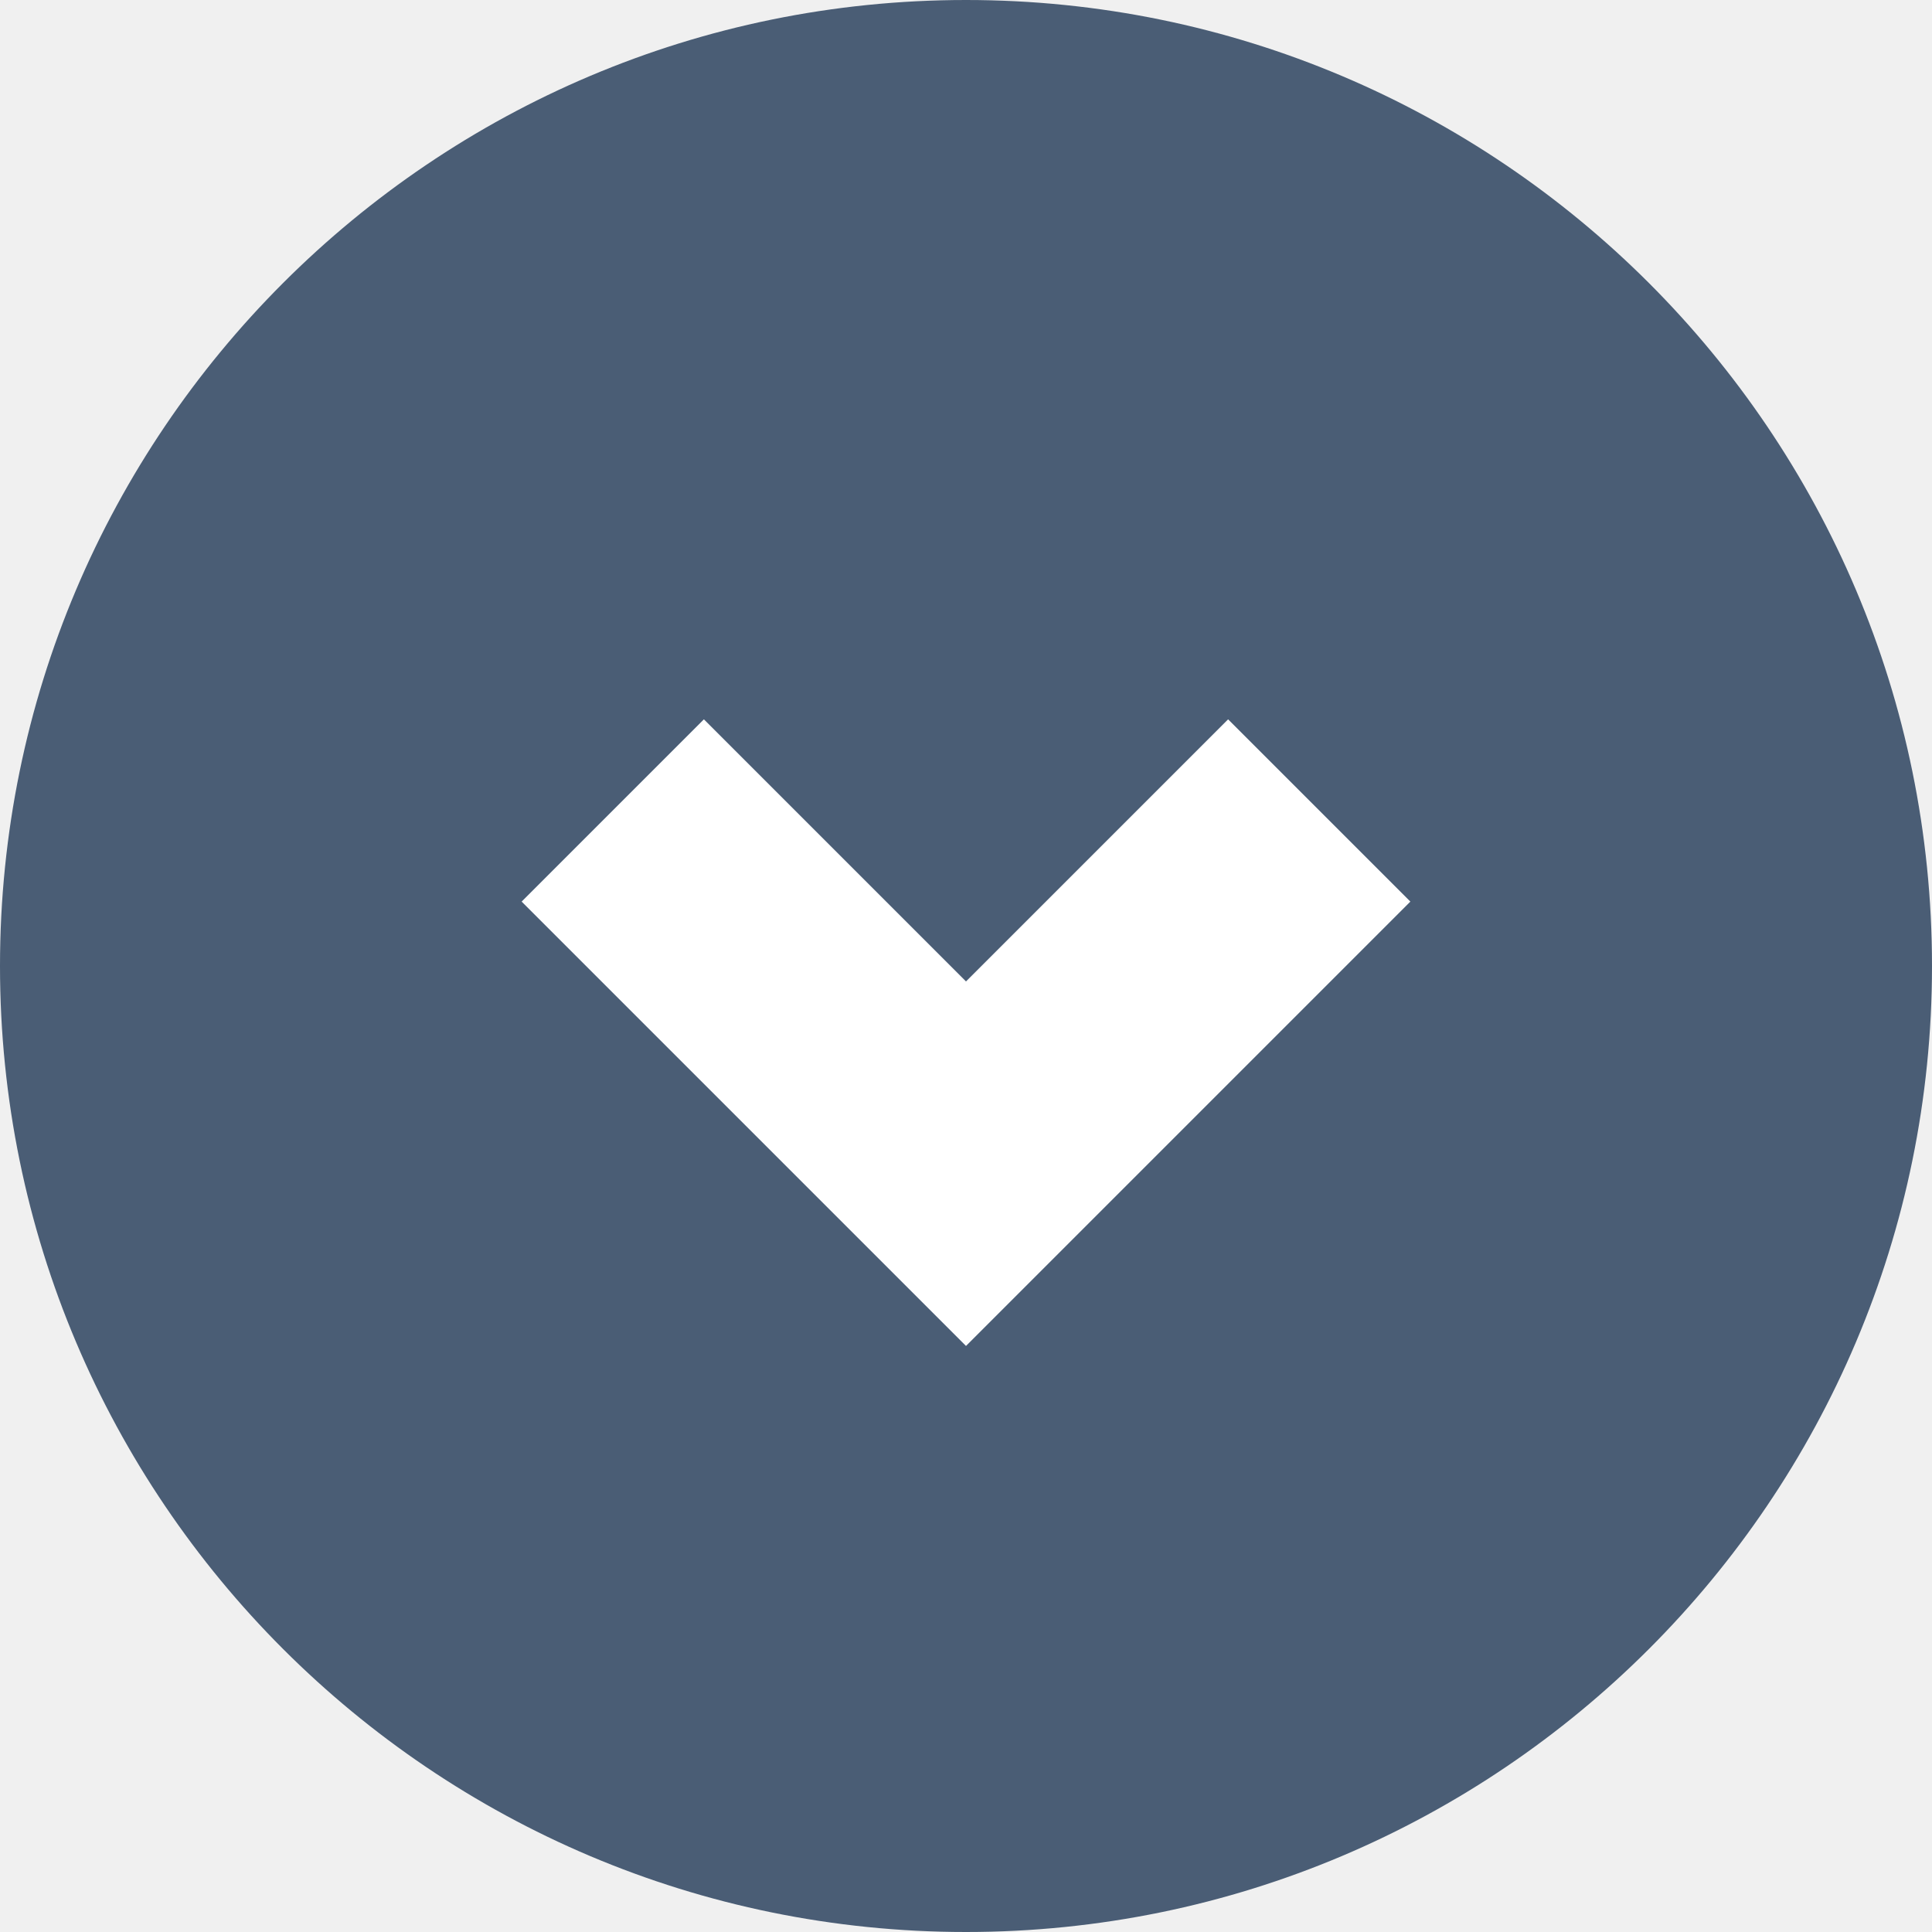
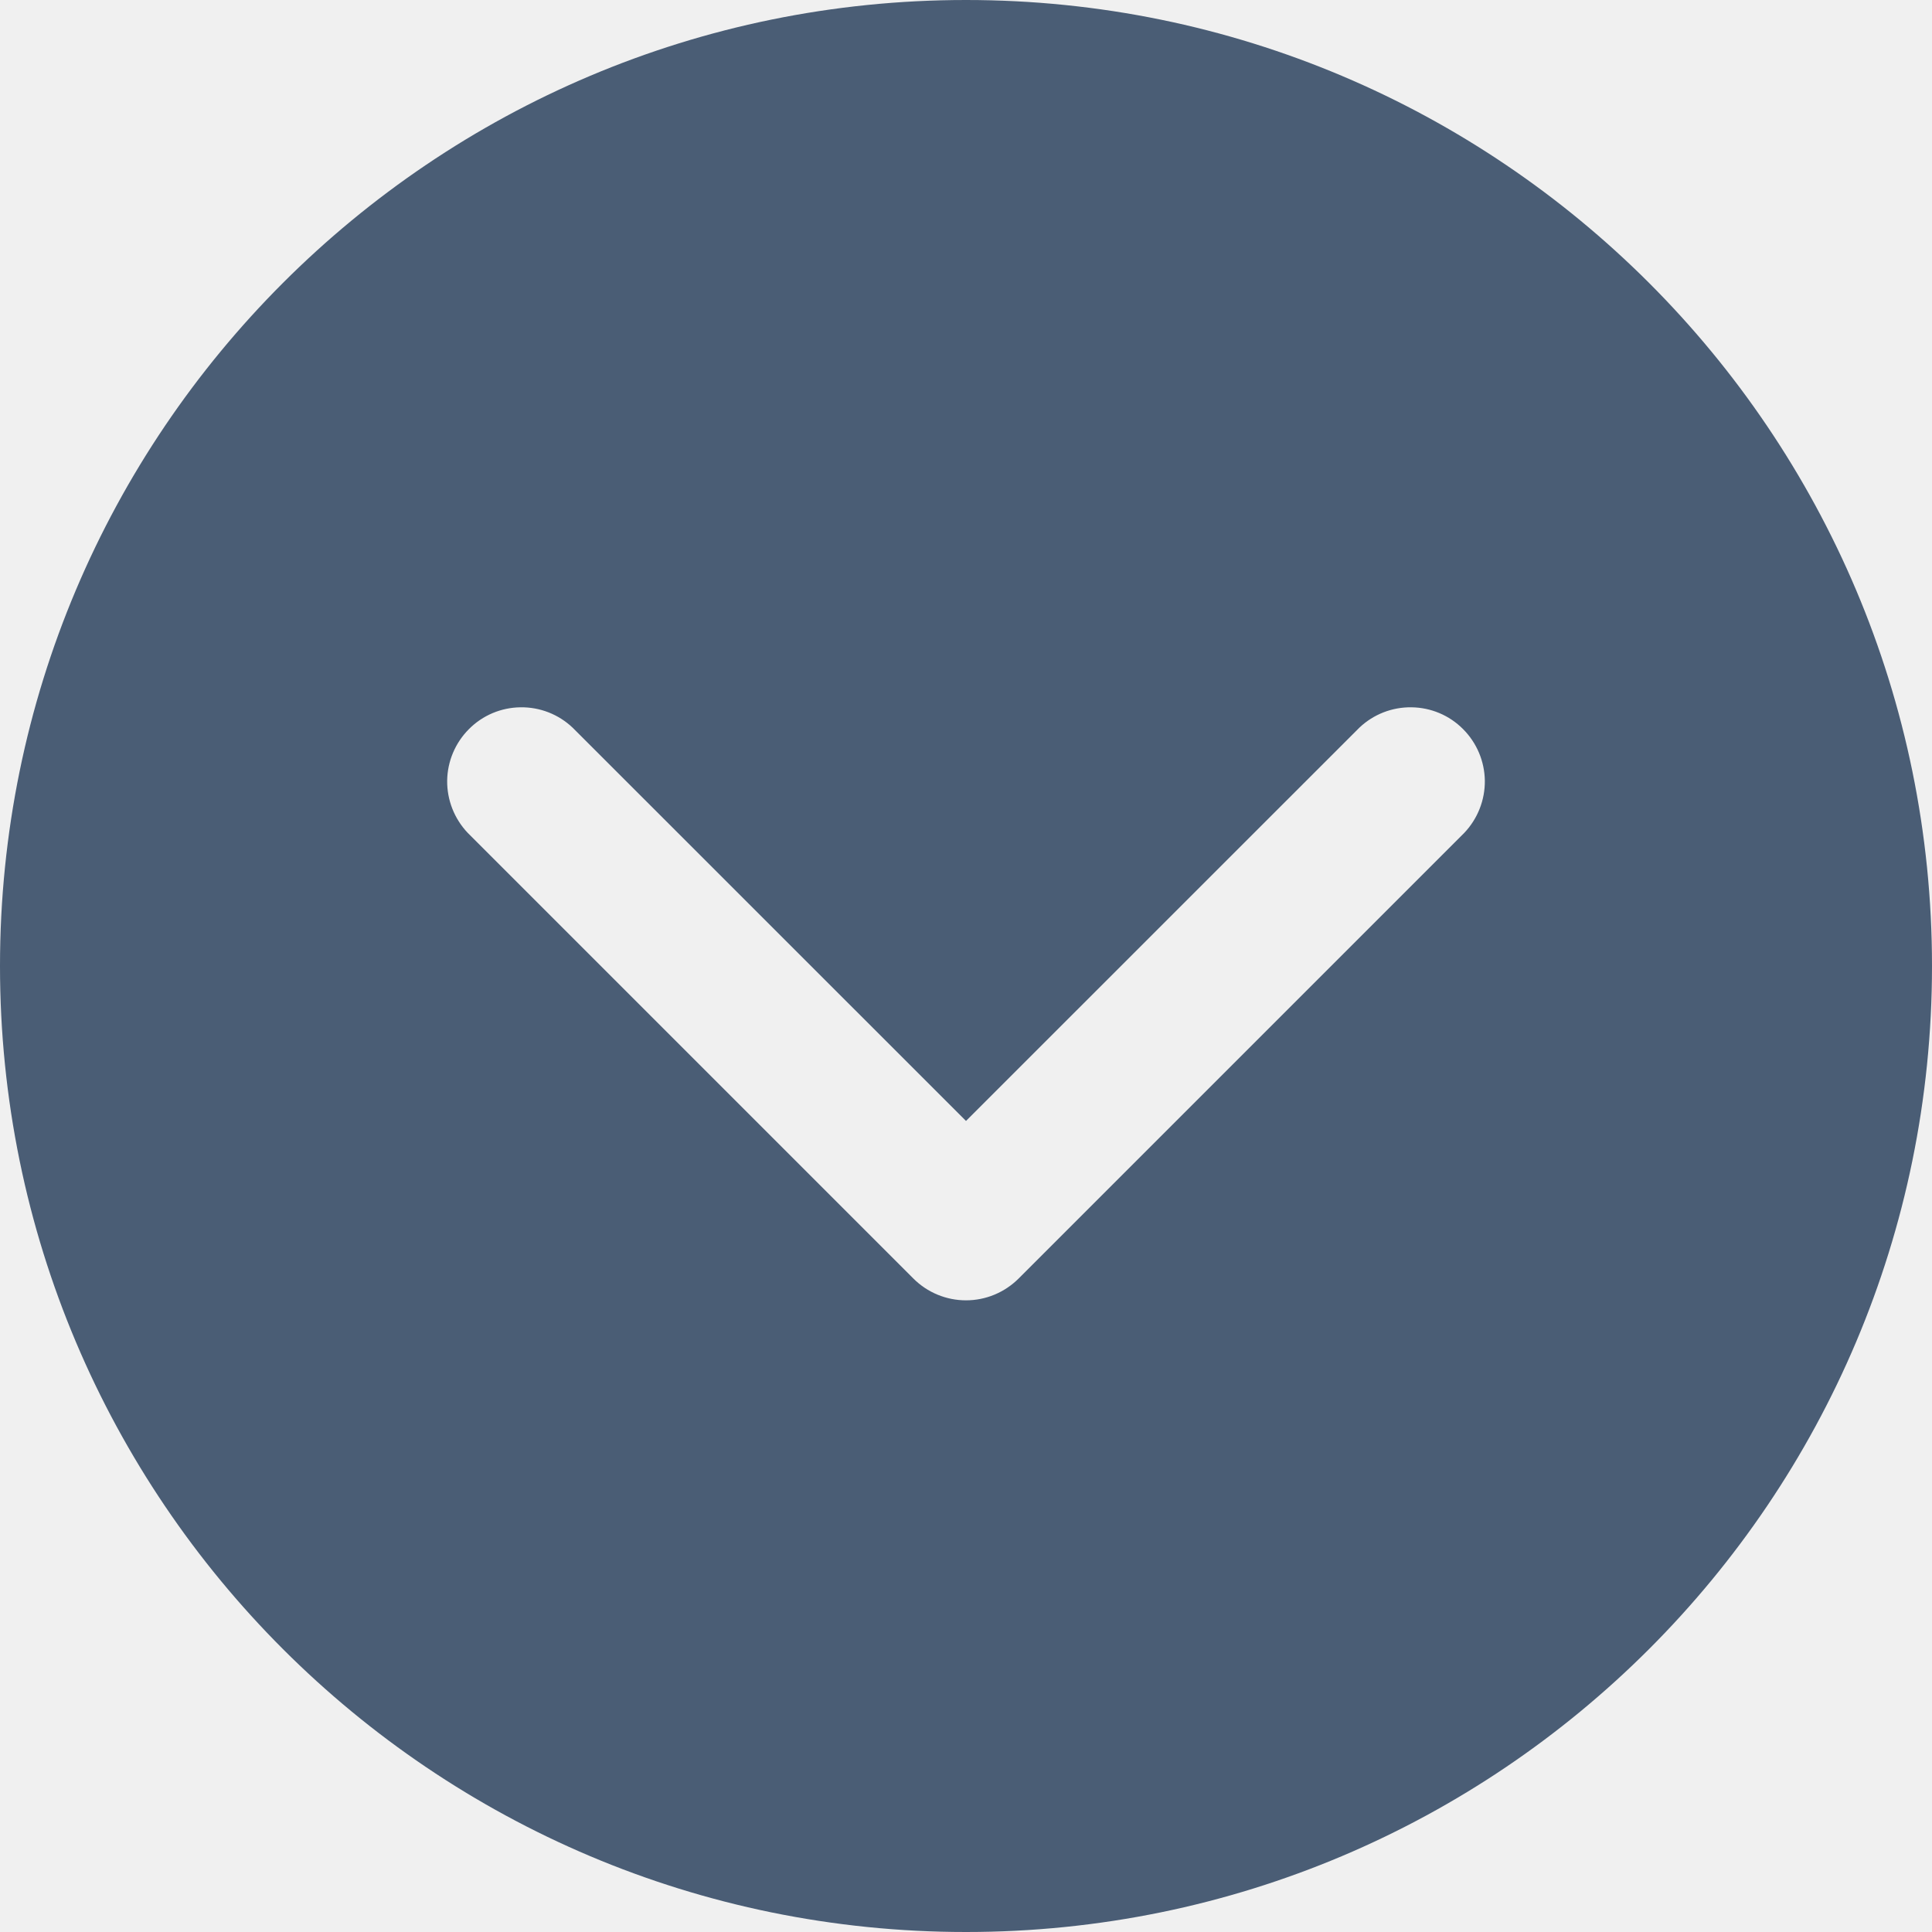
- <svg xmlns="http://www.w3.org/2000/svg" version="1.2" baseProfile="tiny-ps" viewBox="0 0 30 30" width="30" height="30">
-   <style>
- 		tspan { white-space:pre }
- 		.shp0 { fill: #4a5d75 } 
- 		.shp1 { fill: #ffffff } 
- 	</style>
-   <g id="1">
-     <g id="Header">
-       <g id="Accounts">
-         <g id="Arrow Down">
-           <path id="Ellipse 2" class="shp0" d="M15 0C23.28 0 30 6.72 30 15C30 23.28 23.28 30 15 30C6.72 30 0 23.28 0 15C0 6.72 6.72 0 15 0Z" />
-           <path id="Rectangle 4" class="shp1" d="M10.93 11.17L17.83 18.07L15 20.9L8.1 14L10.93 11.17ZM19.07 11.17L21.9 14L15 20.9L12.17 18.07L19.07 11.17Z" />
-         </g>
-       </g>
-     </g>
-   </g>
+ <svg xmlns="http://www.w3.org/2000/svg" width="20" height="20" viewBox="0 0 20 20" fill="none">
+   <path d="M20 10C20 4.477 15.523 0 10 0C4.477 0 0 4.477 0 10C0 15.523 4.477 20 10 20C15.523 20 20 15.523 20 10ZM15.159 8.621L10.544 13.236C10.399 13.38 10.204 13.461 10 13.461C9.796 13.461 9.6 13.38 9.456 13.236L4.841 8.621C4.703 8.475 4.627 8.282 4.629 8.081C4.632 7.88 4.713 7.689 4.855 7.547C4.996 7.405 5.188 7.324 5.389 7.322C5.589 7.319 5.783 7.395 5.928 7.533L10 11.604L14.072 7.533C14.217 7.395 14.411 7.319 14.611 7.322C14.812 7.324 15.004 7.405 15.145 7.547C15.287 7.689 15.368 7.88 15.371 8.081C15.373 8.282 15.297 8.475 15.159 8.621Z" fill="#4A5D75" />
</svg>
